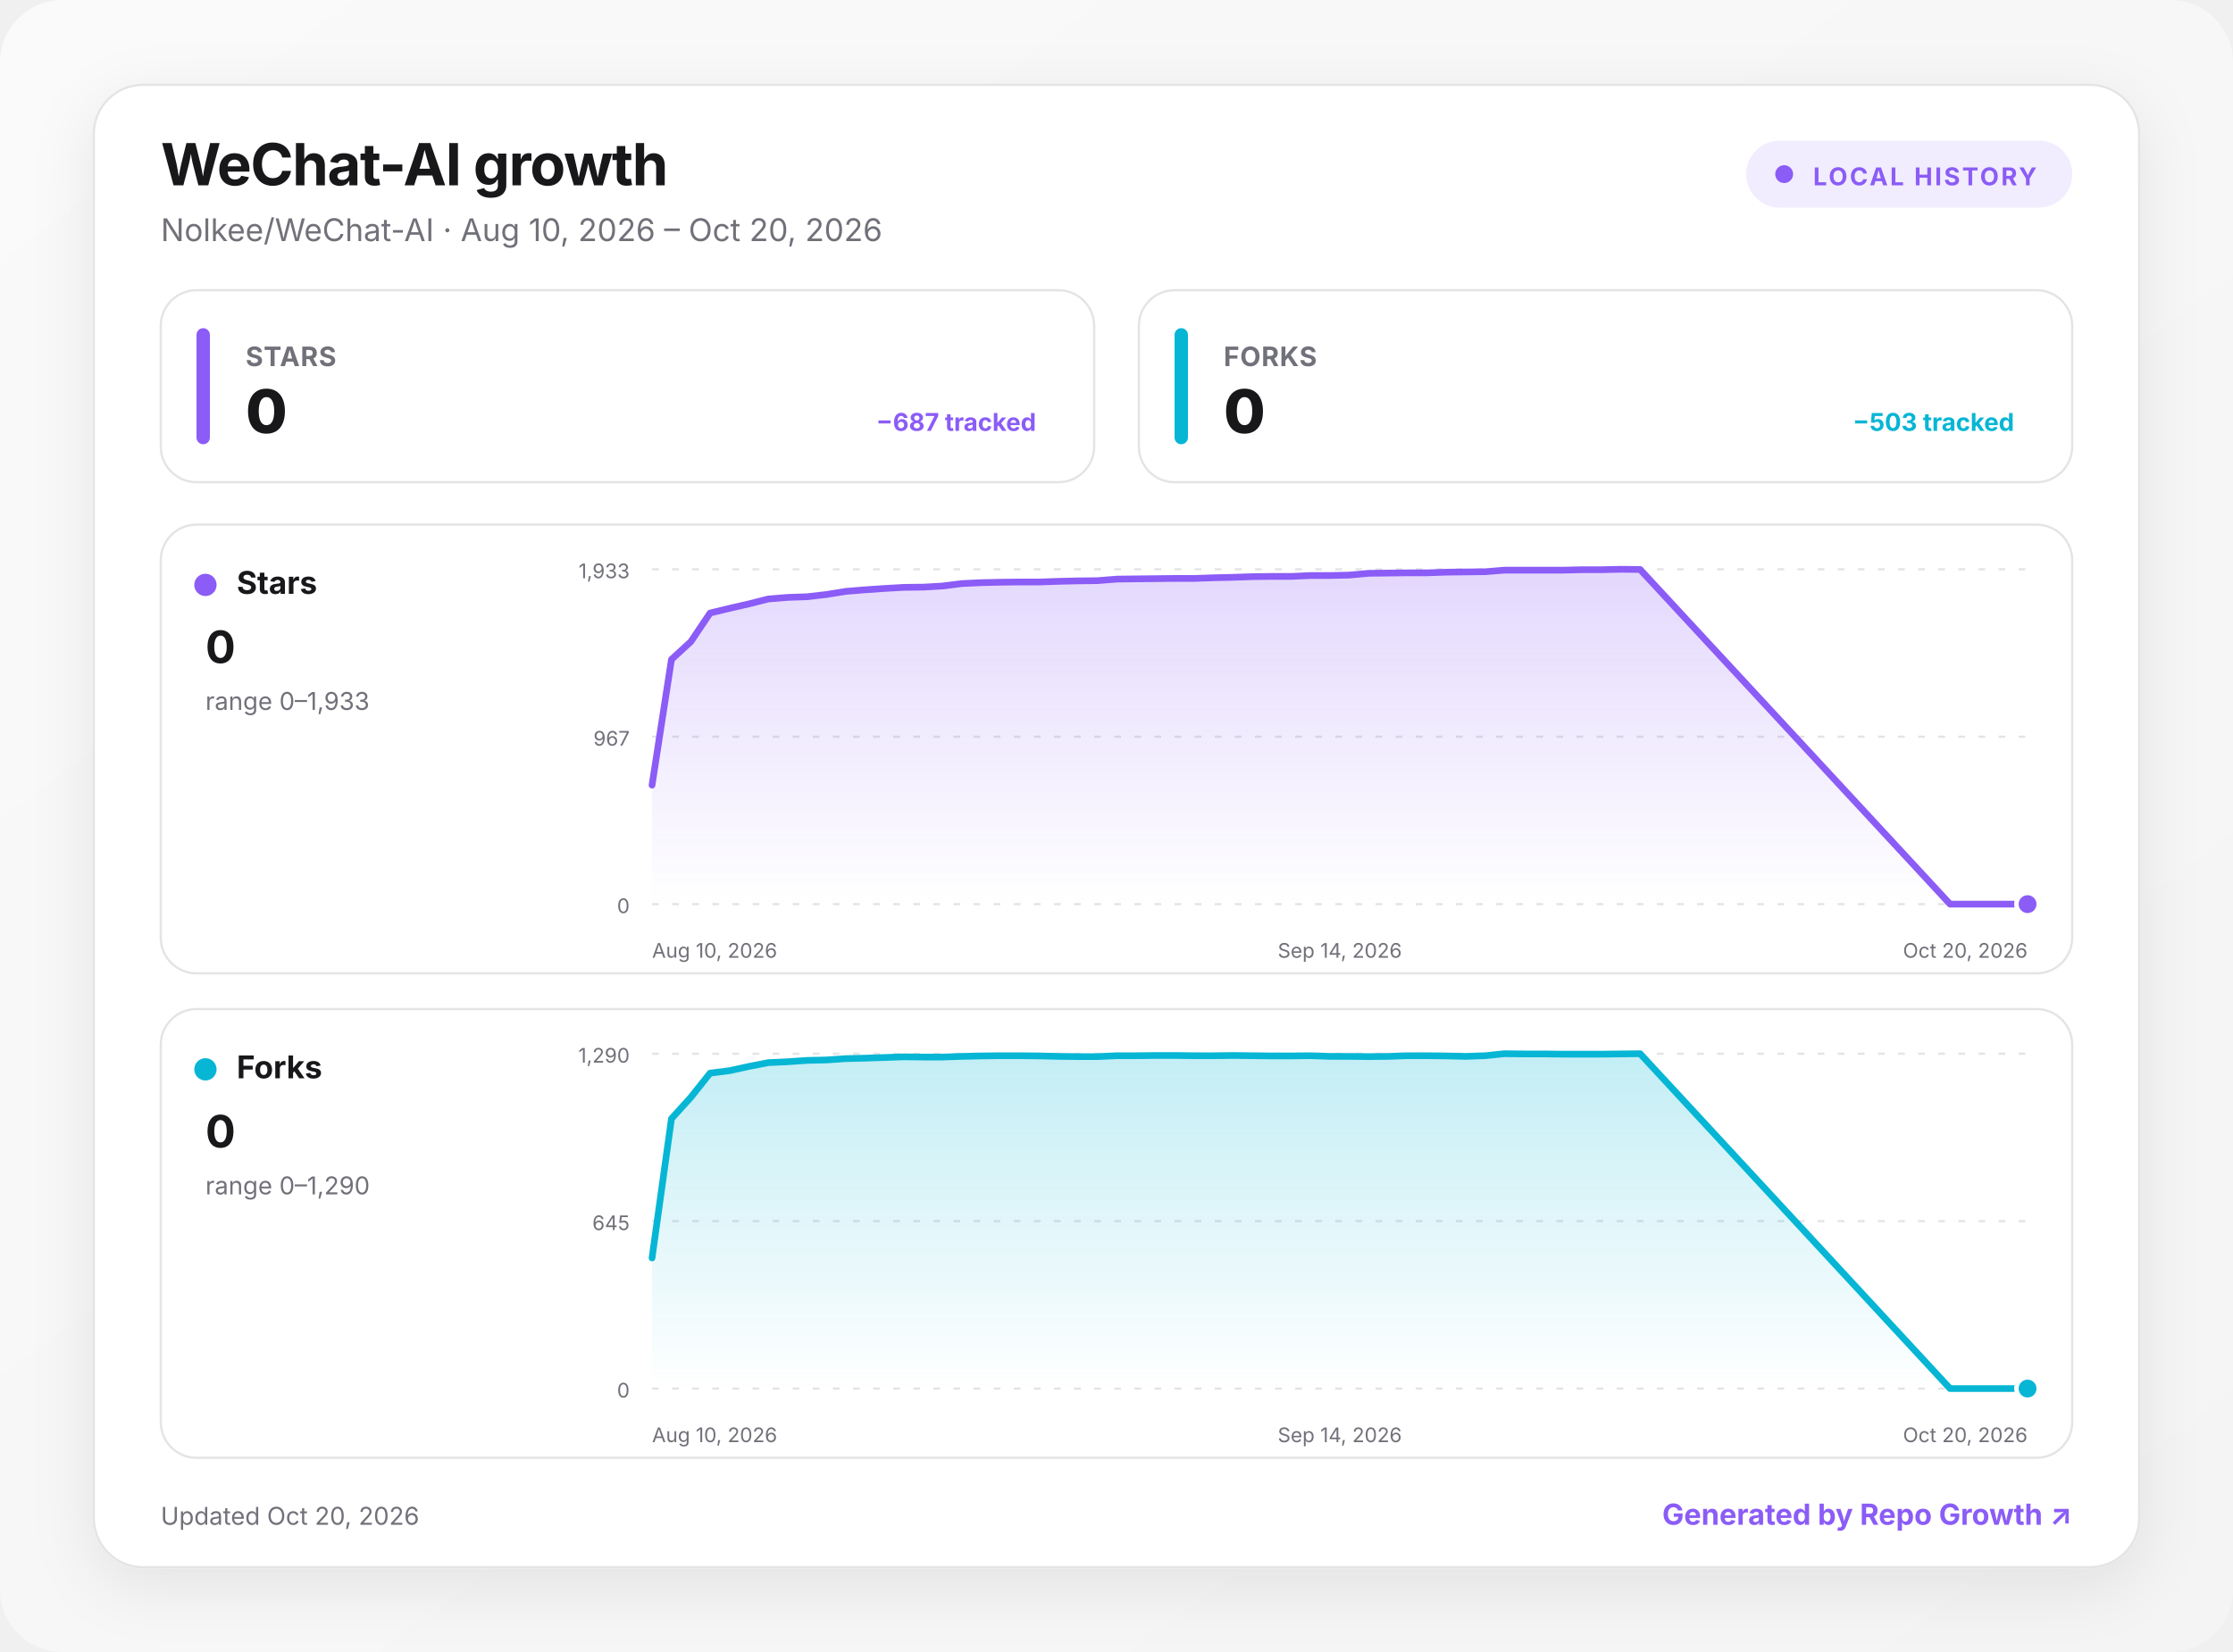
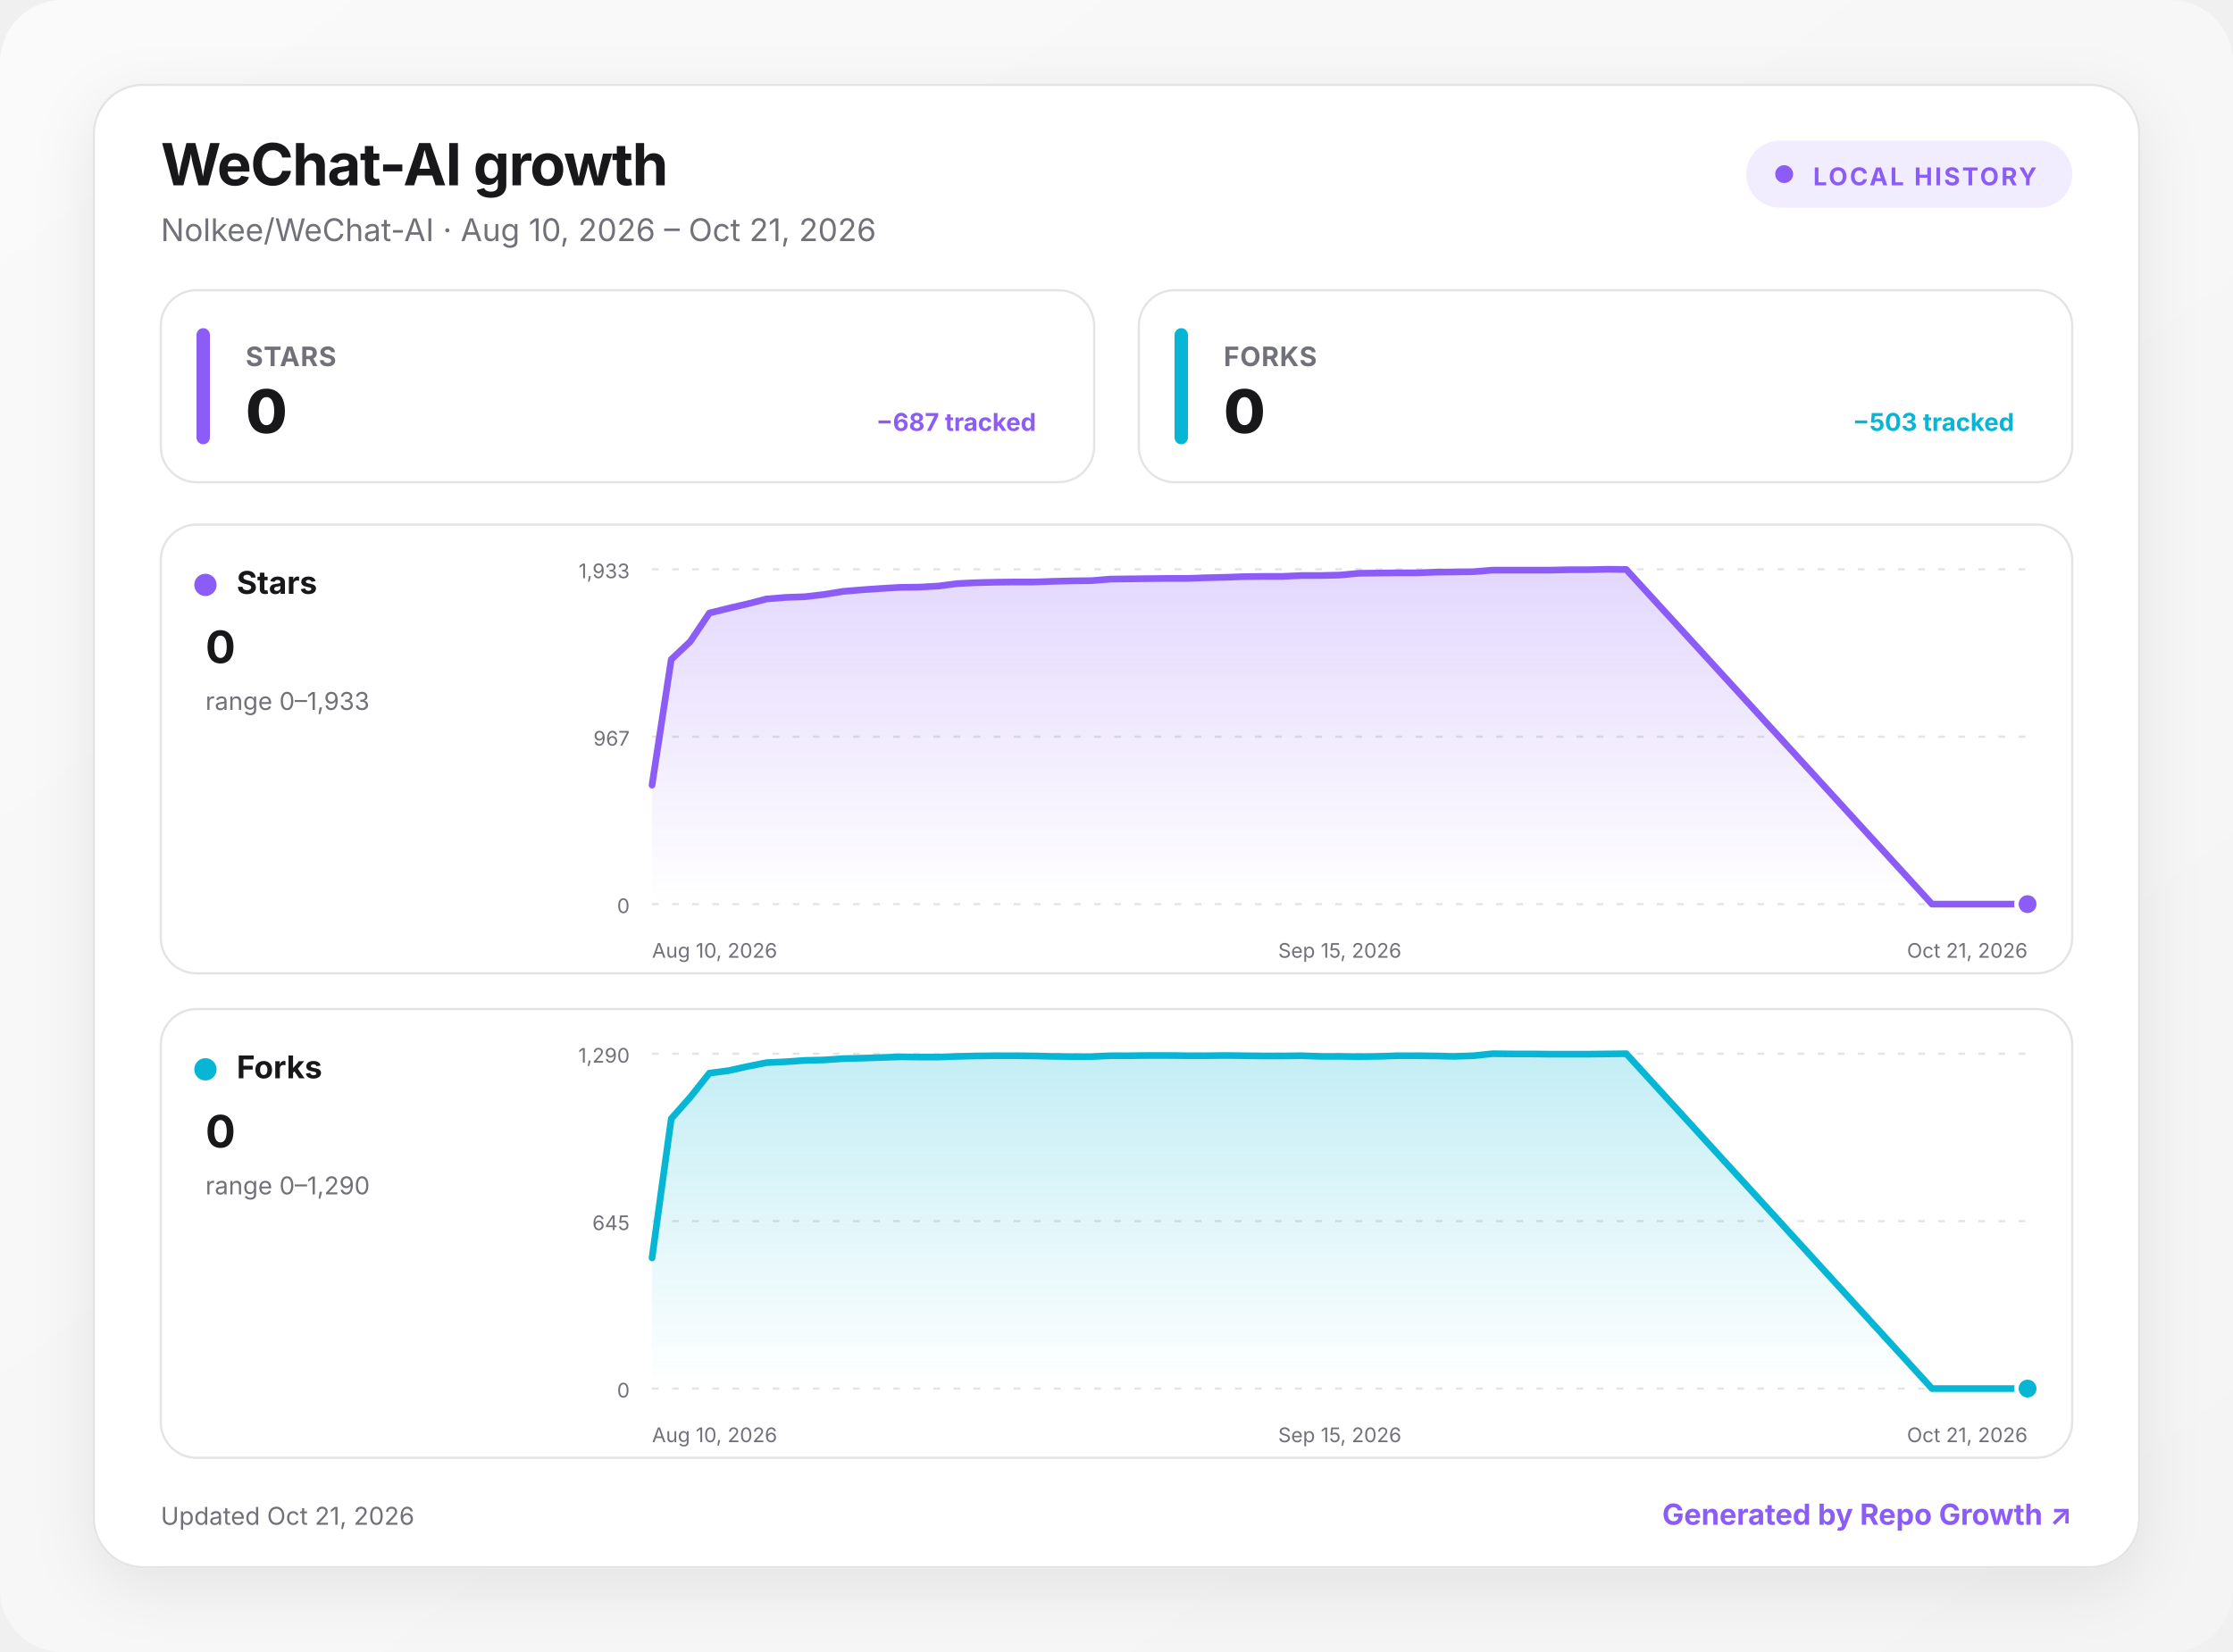
<svg xmlns="http://www.w3.org/2000/svg" width="1000" height="740" viewBox="0 0 1000 740" role="img" aria-labelledby="title desc">
  <defs>
    <linearGradient id="background" x1="0" y1="0" x2="1" y2="1">
      <stop offset="0" stop-color="#fafafa" />
      <stop offset="1" stop-color="#f4f4f5" />
    </linearGradient>
    <linearGradient id="fill-stars" x1="0" y1="0" x2="0" y2="1">
      <stop offset="0" stop-color="#8b5cf6" stop-opacity=".24" />
      <stop offset="1" stop-color="#8b5cf6" stop-opacity="0" />
    </linearGradient>
    <linearGradient id="fill-forks" x1="0" y1="0" x2="0" y2="1">
      <stop offset="0" stop-color="#06b6d4" stop-opacity=".24" />
      <stop offset="1" stop-color="#06b6d4" stop-opacity="0" />
    </linearGradient>
    <filter id="shadow" x="-10%" y="-10%" width="120%" height="130%">
      <feDropShadow dx="0" dy="8" stdDeviation="14" flood-color="#18181b" flood-opacity=".08" />
    </filter>
    <style>
      :root { color-scheme: light dark; }
      .bg { fill: url(#background); }
      .surface { fill: #ffffff; stroke: #e4e4e7; }
      .panel { fill: #ffffff; stroke: #e4e4e7; }
      .primary { fill: #18181b; }
      .secondary { fill: #71717a; }
      .grid { stroke: #e4e4e7; }
      text { font-family: Inter, ui-sans-serif, system-ui, -apple-system, BlinkMacSystemFont, "Segoe UI", sans-serif; }
      @media (prefers-color-scheme: dark) {
        .bg { fill: #09090b; }
        .surface, .panel { fill: #111113; stroke: #27272a; }
        .primary { fill: #fafafa; }
        .secondary { fill: #a1a1aa; }
        .grid { stroke: #27272a; }
      }
    </style>
  </defs>
  <rect class="bg" width="1000" height="740" rx="28" />
  <g transform="translate(42 38)">
    <rect x="0" y="0" width="916" height="664" rx="22" class="surface" filter="url(#shadow)" />
    <text x="30" y="45" class="primary" font-size="26" font-weight="750" letter-spacing="-.5">WeChat-AI growth</text>
-     <text x="30" y="70" class="secondary" font-size="14">Nolkee/WeChat-AI · Aug 10, 2026 – Oct 20, 2026</text>
+     <text x="30" y="70" class="secondary" font-size="14">Nolkee/WeChat-AI · Aug 10, 2026 – Oct 21, 2026</text>
    <g transform="translate(740 25)">
      <rect width="146" height="30" rx="15" fill="#8b5cf6" fill-opacity=".12" />
      <circle cx="17" cy="15" r="4" fill="#8b5cf6" />
      <text x="30" y="20" fill="#8b5cf6" font-size="11" font-weight="700" letter-spacing="1">LOCAL HISTORY</text>
    </g>
    <g transform="translate(30 92)">
      <rect width="418" height="86" rx="16" class="panel" />
      <rect x="16" y="17" width="6" height="52" rx="3" fill="#8b5cf6" />
      <text x="38" y="34" class="secondary" font-size="12" font-weight="650" letter-spacing=".3">STARS</text>
      <text x="38" y="64" class="primary" font-size="27" font-weight="760" letter-spacing="-.5">0</text>
      <text x="392" y="63" text-anchor="end" fill="#8b5cf6" font-size="11" font-weight="650">−687 tracked</text>
    </g>
    <g transform="translate(468 92)">
      <rect width="418" height="86" rx="16" class="panel" />
      <rect x="16" y="17" width="6" height="52" rx="3" fill="#06b6d4" />
      <text x="38" y="34" class="secondary" font-size="12" font-weight="650" letter-spacing=".3">FORKS</text>
      <text x="38" y="64" class="primary" font-size="27" font-weight="760" letter-spacing="-.5">0</text>
      <text x="392" y="63" text-anchor="end" fill="#06b6d4" font-size="11" font-weight="650">−503 tracked</text>
    </g>
    <g transform="translate(30 197)">
      <rect width="856" height="201" rx="16" class="panel" />
      <circle cx="20" cy="27" r="5" fill="#8b5cf6" />
      <text x="34" y="31" class="primary" font-size="14" font-weight="700">Stars</text>
      <text x="20" y="62" class="primary" font-size="20" font-weight="750">0</text>
      <text x="20" y="83" class="secondary" font-size="11">range 0–1,933</text>
      <line x1="220" x2="836" y1="20" y2="20" class="grid" stroke-width="1" stroke-dasharray="3 6" />
      <text x="210" y="24" text-anchor="end" class="secondary" font-size="9">1,933</text>
      <line x1="220" x2="836" y1="95" y2="95" class="grid" stroke-width="1" stroke-dasharray="3 6" />
      <text x="210" y="99" text-anchor="end" class="secondary" font-size="9">967</text>
      <line x1="220" x2="836" y1="170" y2="170" class="grid" stroke-width="1" stroke-dasharray="3 6" />
      <text x="210" y="174" text-anchor="end" class="secondary" font-size="9">0</text>
-       <path d="M220 116.7 L228.7 60.4 L237.4 52.4 L246 39.6 L254.7 37.5 L263.4 35.5 L272.1 33.3 L280.7 32.6 L289.4 32.3 L298.1 31.3 L306.8 29.9 L315.4 29.2 L324.1 28.6 L332.8 28.1 L341.5 28 L350.1 27.5 L358.8 26.4 L367.5 26 L376.2 25.8 L384.8 25.7 L393.5 25.7 L402.2 25.4 L410.9 25.2 L419.5 25.1 L428.2 24.4 L436.9 24.3 L445.6 24.2 L454.3 24.1 L462.9 24.1 L471.6 23.8 L480.3 23.6 L489 23.3 L497.6 23.2 L506.3 23.2 L515 22.8 L523.7 22.8 L532.3 22.6 L541 21.8 L549.7 21.7 L558.4 21.6 L567 21.6 L575.7 21.3 L584.4 21.2 L593.1 21.1 L601.7 20.4 L610.4 20.4 L619.1 20.4 L627.8 20.4 L636.5 20.2 L645.1 20.2 L653.8 20 L662.5 20.1 L801.3 170 L810 170 L818.6 170 L827.3 170 L836 170 L836 170 L220 170 Z" fill="url(#fill-stars)" />
-       <path d="M220 116.7 L228.7 60.4 L237.4 52.4 L246 39.6 L254.7 37.5 L263.4 35.5 L272.1 33.3 L280.7 32.6 L289.4 32.3 L298.1 31.3 L306.8 29.9 L315.4 29.2 L324.1 28.6 L332.8 28.1 L341.5 28 L350.1 27.5 L358.8 26.4 L367.5 26 L376.2 25.8 L384.8 25.7 L393.5 25.7 L402.2 25.4 L410.9 25.2 L419.5 25.1 L428.2 24.4 L436.9 24.3 L445.6 24.2 L454.3 24.1 L462.9 24.1 L471.6 23.8 L480.3 23.6 L489 23.3 L497.6 23.2 L506.3 23.2 L515 22.8 L523.7 22.8 L532.3 22.6 L541 21.8 L549.7 21.7 L558.4 21.6 L567 21.6 L575.7 21.3 L584.4 21.2 L593.1 21.1 L601.7 20.4 L610.4 20.4 L619.1 20.4 L627.8 20.4 L636.5 20.2 L645.1 20.2 L653.8 20 L662.5 20.1 L801.3 170 L810 170 L818.6 170 L827.3 170 L836 170" fill="none" stroke="#8b5cf6" stroke-width="3" stroke-linecap="round" stroke-linejoin="round" />
+       <path d="M220 116.7 L228.6 60.4 L237.1 52.4 L245.7 39.6 L254.2 37.5 L262.8 35.5 L271.3 33.3 L279.9 32.6 L288.4 32.3 L297 31.3 L305.6 29.9 L314.1 29.2 L322.7 28.6 L331.2 28.1 L339.8 28 L348.3 27.5 L356.9 26.4 L365.4 26 L374 25.8 L382.6 25.7 L391.1 25.7 L399.7 25.4 L408.2 25.2 L416.8 25.1 L425.3 24.4 L433.9 24.3 L442.4 24.2 L451 24.1 L459.6 24.1 L468.1 23.8 L476.7 23.6 L485.2 23.3 L493.8 23.2 L502.3 23.2 L510.9 22.8 L519.4 22.8 L528 22.6 L536.6 21.8 L545.1 21.7 L553.7 21.6 L562.2 21.6 L570.8 21.3 L579.3 21.2 L587.9 21.1 L596.4 20.4 L605 20.4 L613.6 20.4 L622.1 20.4 L630.7 20.2 L639.2 20.2 L647.8 20 L656.3 20.1 L793.2 170 L801.8 170 L810.3 170 L818.9 170 L827.4 170 L836 170 L836 170 L220 170 Z" fill="url(#fill-stars)" />
+       <path d="M220 116.7 L228.6 60.4 L237.1 52.4 L245.7 39.6 L254.2 37.5 L262.8 35.5 L271.3 33.3 L279.9 32.6 L288.4 32.3 L297 31.3 L305.6 29.9 L314.1 29.2 L322.7 28.6 L331.2 28.1 L339.8 28 L348.3 27.5 L356.9 26.4 L365.4 26 L374 25.8 L382.6 25.7 L391.1 25.7 L399.7 25.4 L408.2 25.2 L416.8 25.1 L425.3 24.4 L433.9 24.3 L442.4 24.2 L451 24.1 L459.6 24.1 L468.1 23.8 L476.7 23.6 L485.2 23.3 L493.8 23.2 L502.3 23.2 L510.9 22.8 L519.4 22.8 L528 22.6 L536.6 21.8 L545.1 21.7 L553.7 21.6 L562.2 21.6 L570.8 21.3 L579.3 21.2 L587.9 21.1 L596.4 20.4 L605 20.4 L613.6 20.4 L622.1 20.4 L630.7 20.2 L639.2 20.2 L647.8 20 L656.3 20.1 L793.2 170 L801.8 170 L810.3 170 L818.9 170 L827.4 170 L836 170" fill="none" stroke="#8b5cf6" stroke-width="3" stroke-linecap="round" stroke-linejoin="round" />
      <circle cx="836" cy="170" r="5" fill="#8b5cf6" stroke="#fff" stroke-width="2" />
      <text x="220" y="194" text-anchor="start" class="secondary" font-size="9">Aug 10, 2026</text>
-       <text x="528" y="194" text-anchor="middle" class="secondary" font-size="9">Sep 14, 2026</text>
-       <text x="836" y="194" text-anchor="end" class="secondary" font-size="9">Oct 20, 2026</text>
+       <text x="528" y="194" text-anchor="middle" class="secondary" font-size="9">Sep 15, 2026</text>
+       <text x="836" y="194" text-anchor="end" class="secondary" font-size="9">Oct 21, 2026</text>
    </g>
    <g transform="translate(30 414)">
      <rect width="856" height="201" rx="16" class="panel" />
      <circle cx="20" cy="27" r="5" fill="#06b6d4" />
      <text x="34" y="31" class="primary" font-size="14" font-weight="700">Forks</text>
      <text x="20" y="62" class="primary" font-size="20" font-weight="750">0</text>
      <text x="20" y="83" class="secondary" font-size="11">range 0–1,290</text>
      <line x1="220" x2="836" y1="20" y2="20" class="grid" stroke-width="1" stroke-dasharray="3 6" />
      <text x="210" y="24" text-anchor="end" class="secondary" font-size="9">1,290</text>
      <line x1="220" x2="836" y1="95" y2="95" class="grid" stroke-width="1" stroke-dasharray="3 6" />
      <text x="210" y="99" text-anchor="end" class="secondary" font-size="9">645</text>
      <line x1="220" x2="836" y1="170" y2="170" class="grid" stroke-width="1" stroke-dasharray="3 6" />
      <text x="210" y="174" text-anchor="end" class="secondary" font-size="9">0</text>
-       <path d="M220 111.5 L228.7 49.1 L237.4 39.5 L246 28.7 L254.7 27.6 L263.4 25.7 L272.1 24 L280.7 23.6 L289.4 23 L298.1 22.8 L306.8 22.2 L315.4 22 L324.1 21.7 L332.8 21.4 L341.5 21.5 L350.1 21.5 L358.8 21.2 L367.5 21 L376.2 20.9 L384.8 20.9 L393.5 21 L402.2 21.2 L410.9 21.3 L419.5 21.3 L428.2 20.9 L436.9 20.9 L445.6 20.8 L454.3 20.8 L462.9 20.9 L471.6 20.9 L480.3 20.8 L489 20.9 L497.6 21 L506.3 21 L515 20.9 L523.7 21.2 L532.3 21.2 L541 21.3 L549.7 21.2 L558.4 20.9 L567 20.9 L575.7 21 L584.4 21.2 L593.1 20.9 L601.7 20 L610.4 20.1 L619.1 20.1 L627.8 20.2 L636.5 20.2 L645.1 20.2 L653.8 20.1 L662.5 20 L801.3 170 L810 170 L818.6 170 L827.3 170 L836 170 L836 170 L220 170 Z" fill="url(#fill-forks)" />
-       <path d="M220 111.5 L228.7 49.1 L237.4 39.5 L246 28.7 L254.7 27.6 L263.4 25.7 L272.1 24 L280.7 23.6 L289.4 23 L298.1 22.8 L306.8 22.2 L315.4 22 L324.1 21.7 L332.8 21.4 L341.5 21.5 L350.1 21.5 L358.8 21.2 L367.5 21 L376.2 20.9 L384.8 20.9 L393.5 21 L402.2 21.2 L410.9 21.3 L419.5 21.3 L428.2 20.9 L436.9 20.9 L445.6 20.8 L454.3 20.8 L462.9 20.9 L471.6 20.9 L480.3 20.8 L489 20.9 L497.6 21 L506.3 21 L515 20.9 L523.7 21.2 L532.3 21.2 L541 21.3 L549.7 21.2 L558.4 20.9 L567 20.9 L575.7 21 L584.4 21.2 L593.1 20.9 L601.7 20 L610.4 20.1 L619.1 20.1 L627.8 20.2 L636.5 20.2 L645.1 20.2 L653.8 20.1 L662.5 20 L801.3 170 L810 170 L818.6 170 L827.3 170 L836 170" fill="none" stroke="#06b6d4" stroke-width="3" stroke-linecap="round" stroke-linejoin="round" />
+       <path d="M220 111.5 L228.6 49.1 L237.1 39.5 L245.7 28.7 L254.2 27.6 L262.8 25.7 L271.3 24 L279.9 23.6 L288.4 23 L297 22.8 L305.6 22.2 L314.1 22 L322.7 21.7 L331.2 21.4 L339.8 21.5 L348.3 21.5 L356.9 21.2 L365.4 21 L374 20.9 L382.6 20.9 L391.1 21 L399.7 21.2 L408.2 21.3 L416.8 21.3 L425.3 20.9 L433.9 20.9 L442.4 20.8 L451 20.8 L459.6 20.9 L468.1 20.9 L476.7 20.8 L485.2 20.9 L493.8 21 L502.3 21 L510.9 20.9 L519.4 21.2 L528 21.2 L536.6 21.3 L545.1 21.2 L553.7 20.9 L562.2 20.9 L570.8 21 L579.3 21.2 L587.9 20.9 L596.4 20 L605 20.1 L613.6 20.1 L622.1 20.2 L630.7 20.2 L639.2 20.2 L647.8 20.1 L656.3 20 L793.2 170 L801.8 170 L810.3 170 L818.9 170 L827.4 170 L836 170 L836 170 L220 170 Z" fill="url(#fill-forks)" />
+       <path d="M220 111.5 L228.6 49.1 L237.1 39.5 L245.7 28.7 L254.2 27.6 L262.8 25.7 L271.3 24 L279.9 23.6 L288.4 23 L297 22.8 L305.6 22.2 L314.1 22 L322.7 21.7 L331.2 21.4 L339.8 21.5 L348.3 21.5 L356.9 21.2 L365.4 21 L374 20.9 L382.6 20.9 L391.1 21 L399.7 21.2 L408.2 21.3 L416.8 21.3 L425.3 20.9 L433.9 20.9 L442.4 20.8 L451 20.8 L459.6 20.9 L468.1 20.9 L476.7 20.8 L485.2 20.9 L493.8 21 L502.3 21 L510.9 20.9 L519.4 21.2 L528 21.2 L536.6 21.3 L545.1 21.2 L553.7 20.9 L562.2 20.9 L570.8 21 L579.3 21.2 L587.9 20.9 L596.4 20 L605 20.1 L613.6 20.1 L622.1 20.2 L630.7 20.2 L639.2 20.2 L647.8 20.1 L656.3 20 L793.2 170 L801.8 170 L810.3 170 L818.9 170 L827.4 170 L836 170" fill="none" stroke="#06b6d4" stroke-width="3" stroke-linecap="round" stroke-linejoin="round" />
      <circle cx="836" cy="170" r="5" fill="#06b6d4" stroke="#fff" stroke-width="2" />
      <text x="220" y="194" text-anchor="start" class="secondary" font-size="9">Aug 10, 2026</text>
-       <text x="528" y="194" text-anchor="middle" class="secondary" font-size="9">Sep 14, 2026</text>
-       <text x="836" y="194" text-anchor="end" class="secondary" font-size="9">Oct 20, 2026</text>
+       <text x="528" y="194" text-anchor="middle" class="secondary" font-size="9">Sep 15, 2026</text>
+       <text x="836" y="194" text-anchor="end" class="secondary" font-size="9">Oct 21, 2026</text>
    </g>
-     <text x="30" y="645" class="secondary" font-size="11">Updated Oct 20, 2026</text>
+     <text x="30" y="645" class="secondary" font-size="11">Updated Oct 21, 2026</text>
    <a href="https://github.com/MacRimi/repo-growth" target="_blank" aria-label="Open the Repo Growth project">
      <text x="886" y="645" fill="#8b5cf6" text-anchor="end" font-size="13" font-weight="700">Generated by Repo Growth ↗</text>
    </a>
  </g>
</svg>
